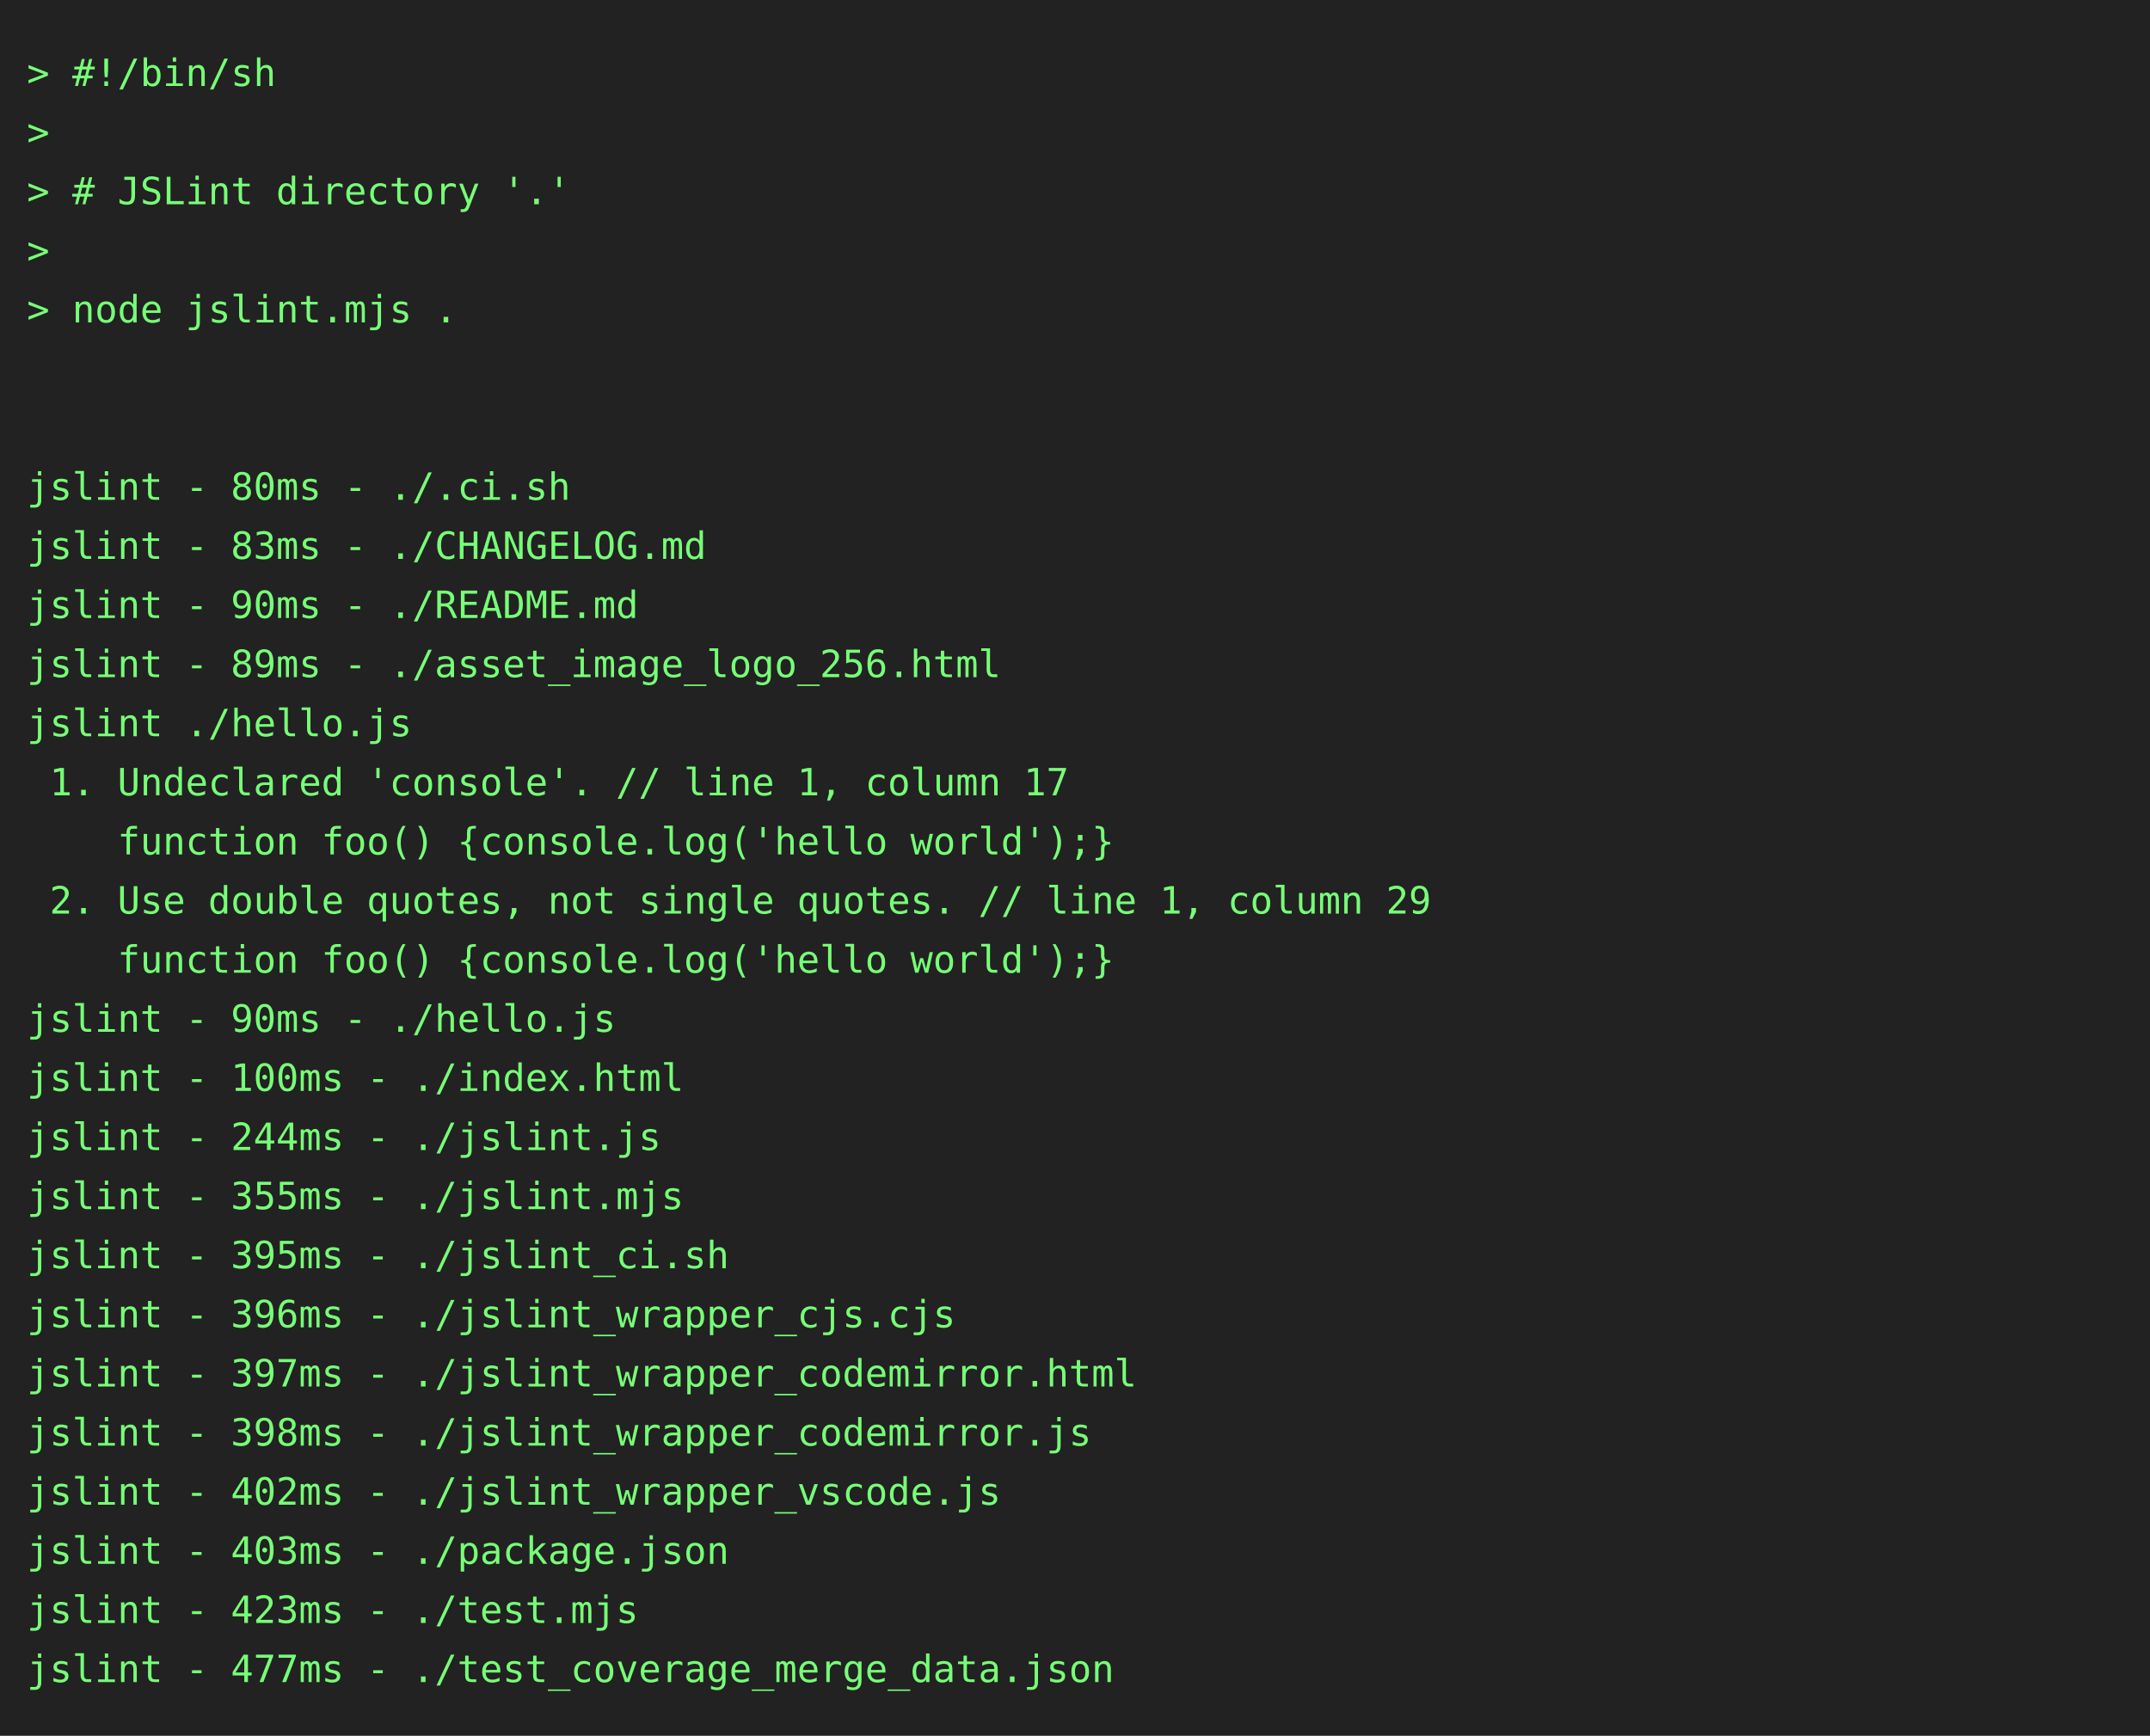
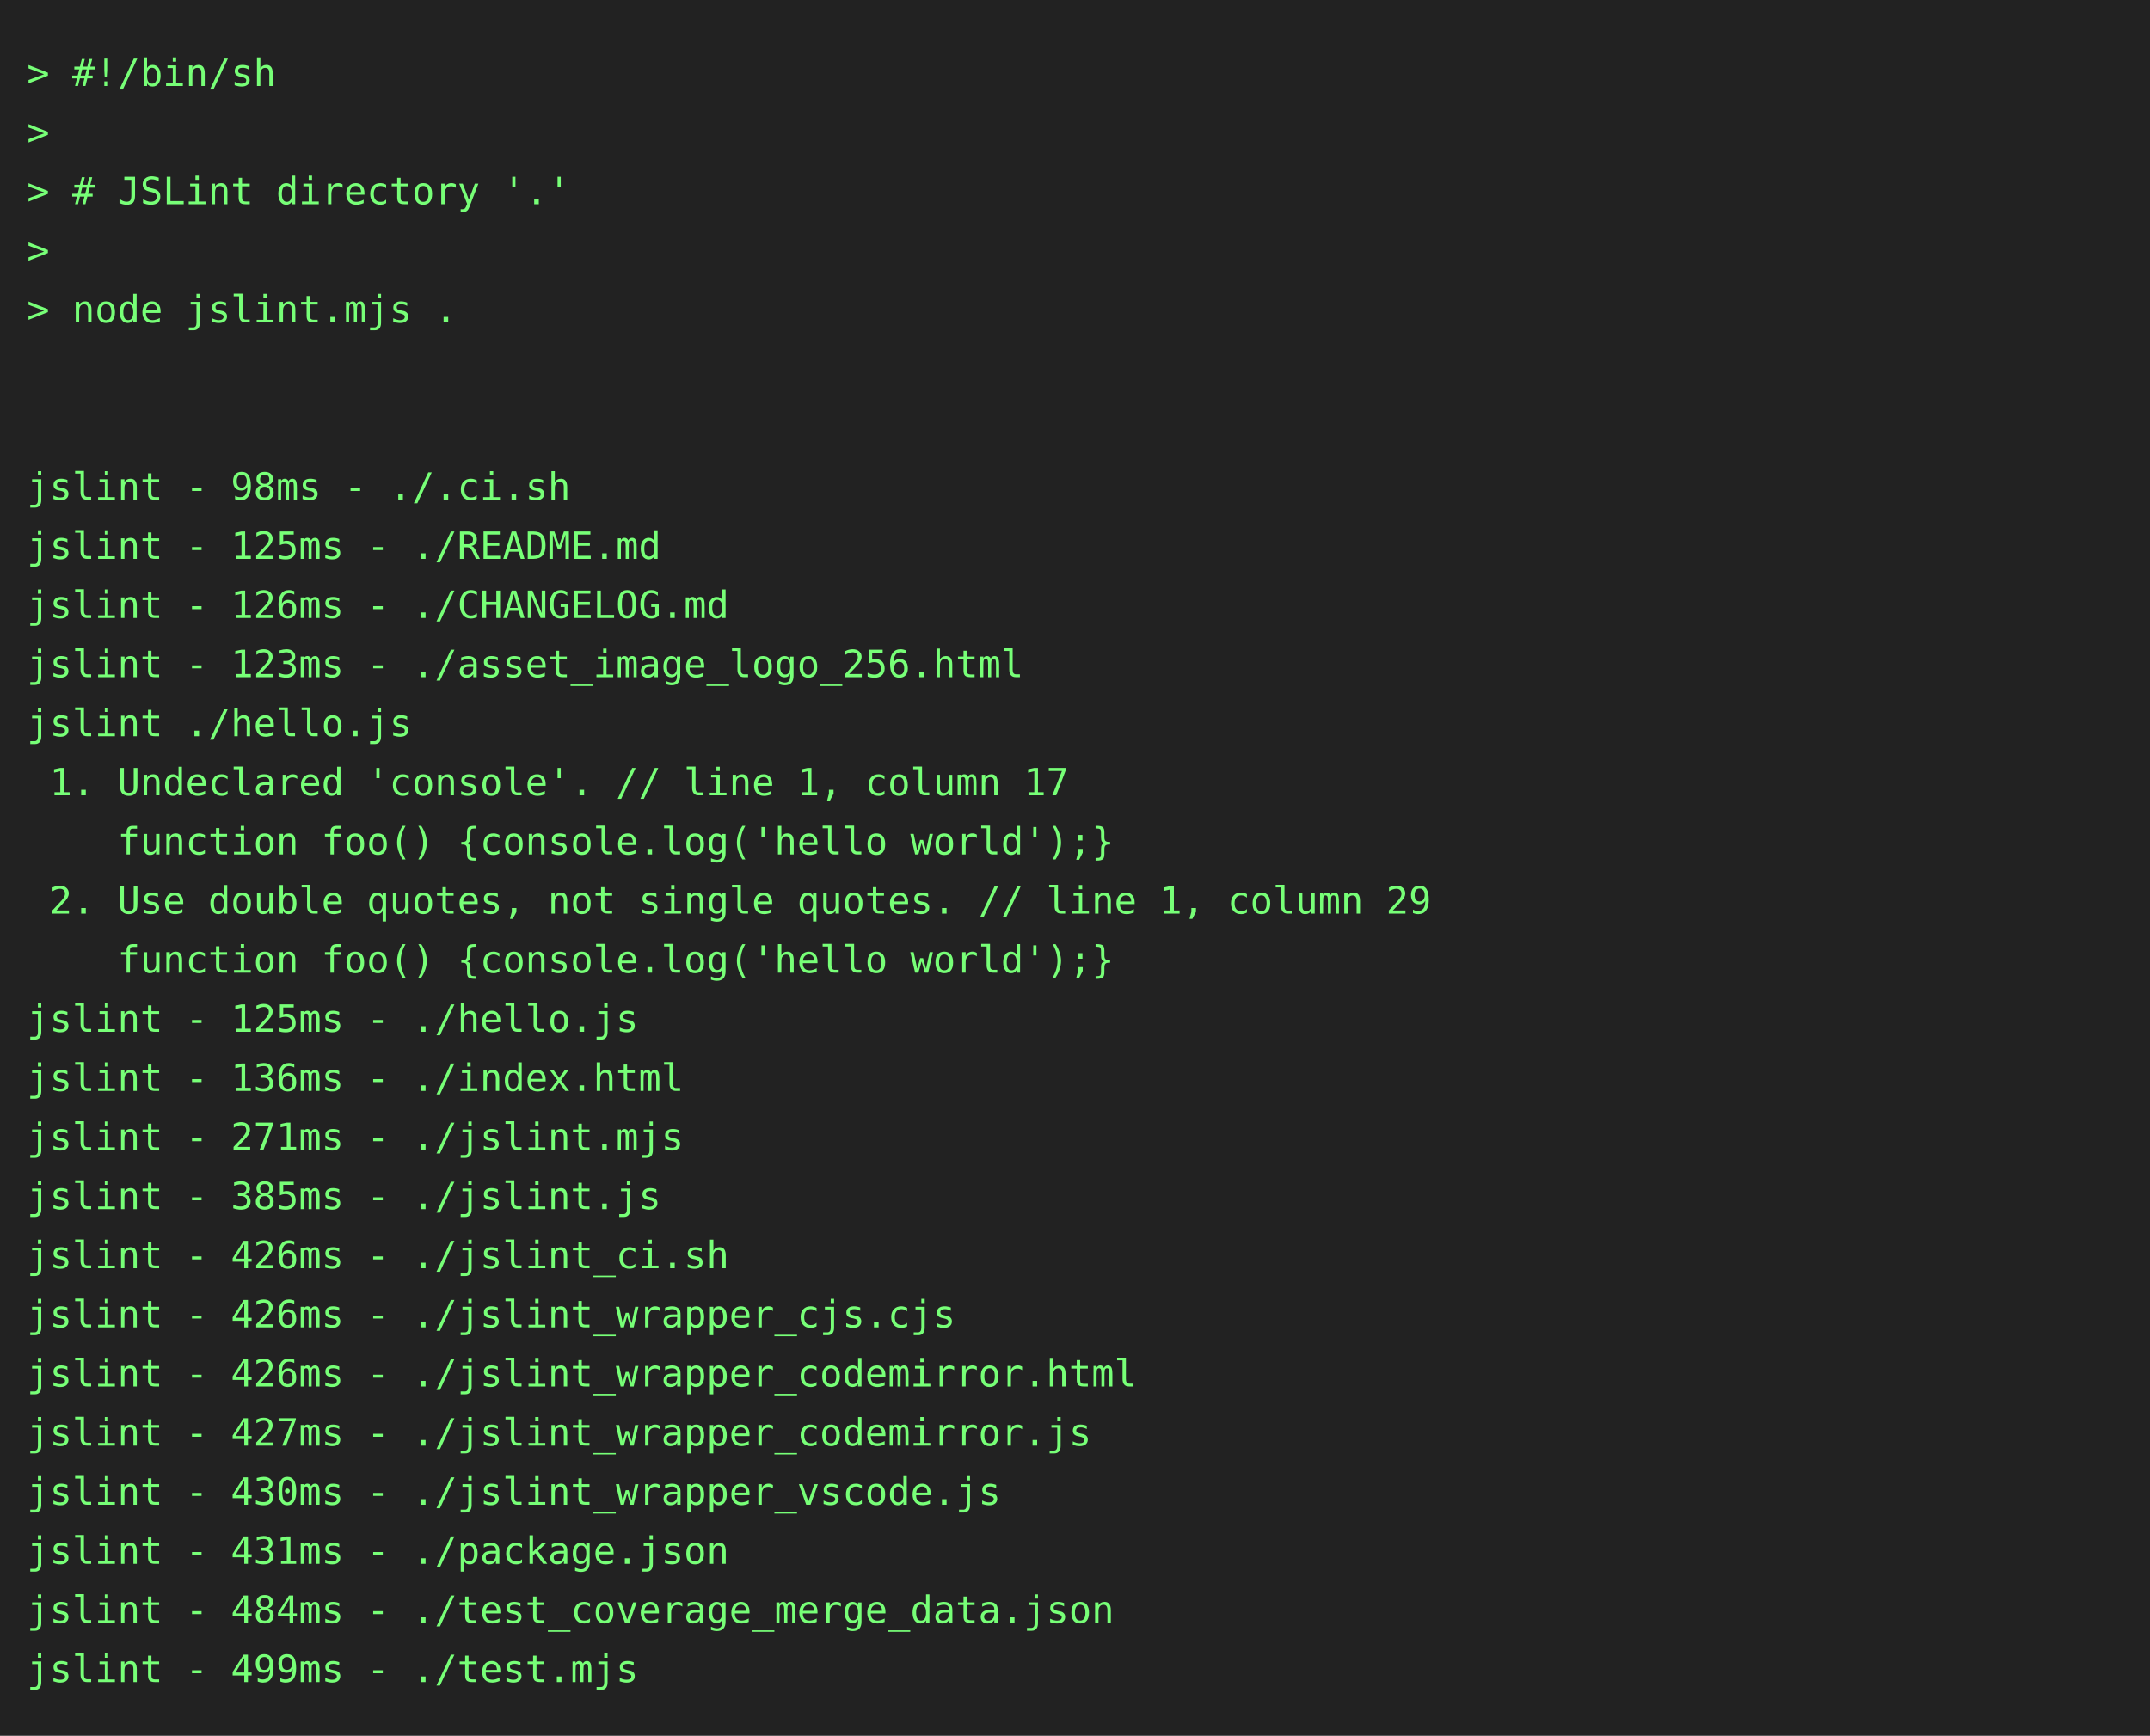
<svg xmlns="http://www.w3.org/2000/svg" height="646" width="800">
  <rect height="646" fill="#222" width="800" />
  <text fill="#7f7" font-family="consolas, menlo, monospace" font-size="14" xml:space="preserve">
    <tspan lengthAdjust="spacingAndGlyphs" textLength="768" x="10" y="32">&gt; #!/bin/sh                                                                                      </tspan>
    <tspan lengthAdjust="spacingAndGlyphs" textLength="768" x="10" y="54">&gt;                                                                                                </tspan>
    <tspan lengthAdjust="spacingAndGlyphs" textLength="768" x="10" y="76">&gt; # JSLint directory '.'                                                                         </tspan>
    <tspan lengthAdjust="spacingAndGlyphs" textLength="768" x="10" y="98">&gt;                                                                                                </tspan>
    <tspan lengthAdjust="spacingAndGlyphs" textLength="768" x="10" y="120">&gt; node jslint.mjs .                                                                              </tspan>
    <tspan lengthAdjust="spacingAndGlyphs" textLength="768" x="10" y="142">                                                                                                 </tspan>
    <tspan lengthAdjust="spacingAndGlyphs" textLength="768" x="10" y="164">                                                                                                 </tspan>
-     <tspan lengthAdjust="spacingAndGlyphs" textLength="768" x="10" y="186">jslint - 80ms - ./.ci.sh                                                                         </tspan>
-     <tspan lengthAdjust="spacingAndGlyphs" textLength="768" x="10" y="208">jslint - 83ms - ./CHANGELOG.md                                                                   </tspan>
-     <tspan lengthAdjust="spacingAndGlyphs" textLength="768" x="10" y="230">jslint - 90ms - ./README.md                                                                      </tspan>
-     <tspan lengthAdjust="spacingAndGlyphs" textLength="768" x="10" y="252">jslint - 89ms - ./asset_image_logo_256.html                                                      </tspan>
+     <tspan lengthAdjust="spacingAndGlyphs" textLength="768" x="10" y="186">jslint - 98ms - ./.ci.sh                                                                         </tspan>
+     <tspan lengthAdjust="spacingAndGlyphs" textLength="768" x="10" y="208">jslint - 125ms - ./README.md                                                                     </tspan>
+     <tspan lengthAdjust="spacingAndGlyphs" textLength="768" x="10" y="230">jslint - 126ms - ./CHANGELOG.md                                                                  </tspan>
+     <tspan lengthAdjust="spacingAndGlyphs" textLength="768" x="10" y="252">jslint - 123ms - ./asset_image_logo_256.html                                                     </tspan>
    <tspan lengthAdjust="spacingAndGlyphs" textLength="768" x="10" y="274">jslint ./hello.js                                                                                </tspan>
    <tspan lengthAdjust="spacingAndGlyphs" textLength="768" x="10" y="296"> 1. Undeclared 'console'. // line 1, column 17                                                   </tspan>
    <tspan lengthAdjust="spacingAndGlyphs" textLength="768" x="10" y="318">    function foo() {console.log('hello world');}                                                 </tspan>
    <tspan lengthAdjust="spacingAndGlyphs" textLength="768" x="10" y="340"> 2. Use double quotes, not single quotes. // line 1, column 29                                   </tspan>
    <tspan lengthAdjust="spacingAndGlyphs" textLength="768" x="10" y="362">    function foo() {console.log('hello world');}                                                 </tspan>
-     <tspan lengthAdjust="spacingAndGlyphs" textLength="768" x="10" y="384">jslint - 90ms - ./hello.js                                                                       </tspan>
-     <tspan lengthAdjust="spacingAndGlyphs" textLength="768" x="10" y="406">jslint - 100ms - ./index.html                                                                    </tspan>
-     <tspan lengthAdjust="spacingAndGlyphs" textLength="768" x="10" y="428">jslint - 244ms - ./jslint.js                                                                     </tspan>
-     <tspan lengthAdjust="spacingAndGlyphs" textLength="768" x="10" y="450">jslint - 355ms - ./jslint.mjs                                                                    </tspan>
-     <tspan lengthAdjust="spacingAndGlyphs" textLength="768" x="10" y="472">jslint - 395ms - ./jslint_ci.sh                                                                  </tspan>
-     <tspan lengthAdjust="spacingAndGlyphs" textLength="768" x="10" y="494">jslint - 396ms - ./jslint_wrapper_cjs.cjs                                                        </tspan>
-     <tspan lengthAdjust="spacingAndGlyphs" textLength="768" x="10" y="516">jslint - 397ms - ./jslint_wrapper_codemirror.html                                                </tspan>
-     <tspan lengthAdjust="spacingAndGlyphs" textLength="768" x="10" y="538">jslint - 398ms - ./jslint_wrapper_codemirror.js                                                  </tspan>
-     <tspan lengthAdjust="spacingAndGlyphs" textLength="768" x="10" y="560">jslint - 402ms - ./jslint_wrapper_vscode.js                                                      </tspan>
-     <tspan lengthAdjust="spacingAndGlyphs" textLength="768" x="10" y="582">jslint - 403ms - ./package.json                                                                  </tspan>
-     <tspan lengthAdjust="spacingAndGlyphs" textLength="768" x="10" y="604">jslint - 423ms - ./test.mjs                                                                      </tspan>
-     <tspan lengthAdjust="spacingAndGlyphs" textLength="768" x="10" y="626">jslint - 477ms - ./test_coverage_merge_data.json                                                 </tspan>
+     <tspan lengthAdjust="spacingAndGlyphs" textLength="768" x="10" y="384">jslint - 125ms - ./hello.js                                                                      </tspan>
+     <tspan lengthAdjust="spacingAndGlyphs" textLength="768" x="10" y="406">jslint - 136ms - ./index.html                                                                    </tspan>
+     <tspan lengthAdjust="spacingAndGlyphs" textLength="768" x="10" y="428">jslint - 271ms - ./jslint.mjs                                                                    </tspan>
+     <tspan lengthAdjust="spacingAndGlyphs" textLength="768" x="10" y="450">jslint - 385ms - ./jslint.js                                                                     </tspan>
+     <tspan lengthAdjust="spacingAndGlyphs" textLength="768" x="10" y="472">jslint - 426ms - ./jslint_ci.sh                                                                  </tspan>
+     <tspan lengthAdjust="spacingAndGlyphs" textLength="768" x="10" y="494">jslint - 426ms - ./jslint_wrapper_cjs.cjs                                                        </tspan>
+     <tspan lengthAdjust="spacingAndGlyphs" textLength="768" x="10" y="516">jslint - 426ms - ./jslint_wrapper_codemirror.html                                                </tspan>
+     <tspan lengthAdjust="spacingAndGlyphs" textLength="768" x="10" y="538">jslint - 427ms - ./jslint_wrapper_codemirror.js                                                  </tspan>
+     <tspan lengthAdjust="spacingAndGlyphs" textLength="768" x="10" y="560">jslint - 430ms - ./jslint_wrapper_vscode.js                                                      </tspan>
+     <tspan lengthAdjust="spacingAndGlyphs" textLength="768" x="10" y="582">jslint - 431ms - ./package.json                                                                  </tspan>
+     <tspan lengthAdjust="spacingAndGlyphs" textLength="768" x="10" y="604">jslint - 484ms - ./test_coverage_merge_data.json                                                 </tspan>
+     <tspan lengthAdjust="spacingAndGlyphs" textLength="768" x="10" y="626">jslint - 499ms - ./test.mjs                                                                      </tspan>
  </text>
</svg>
